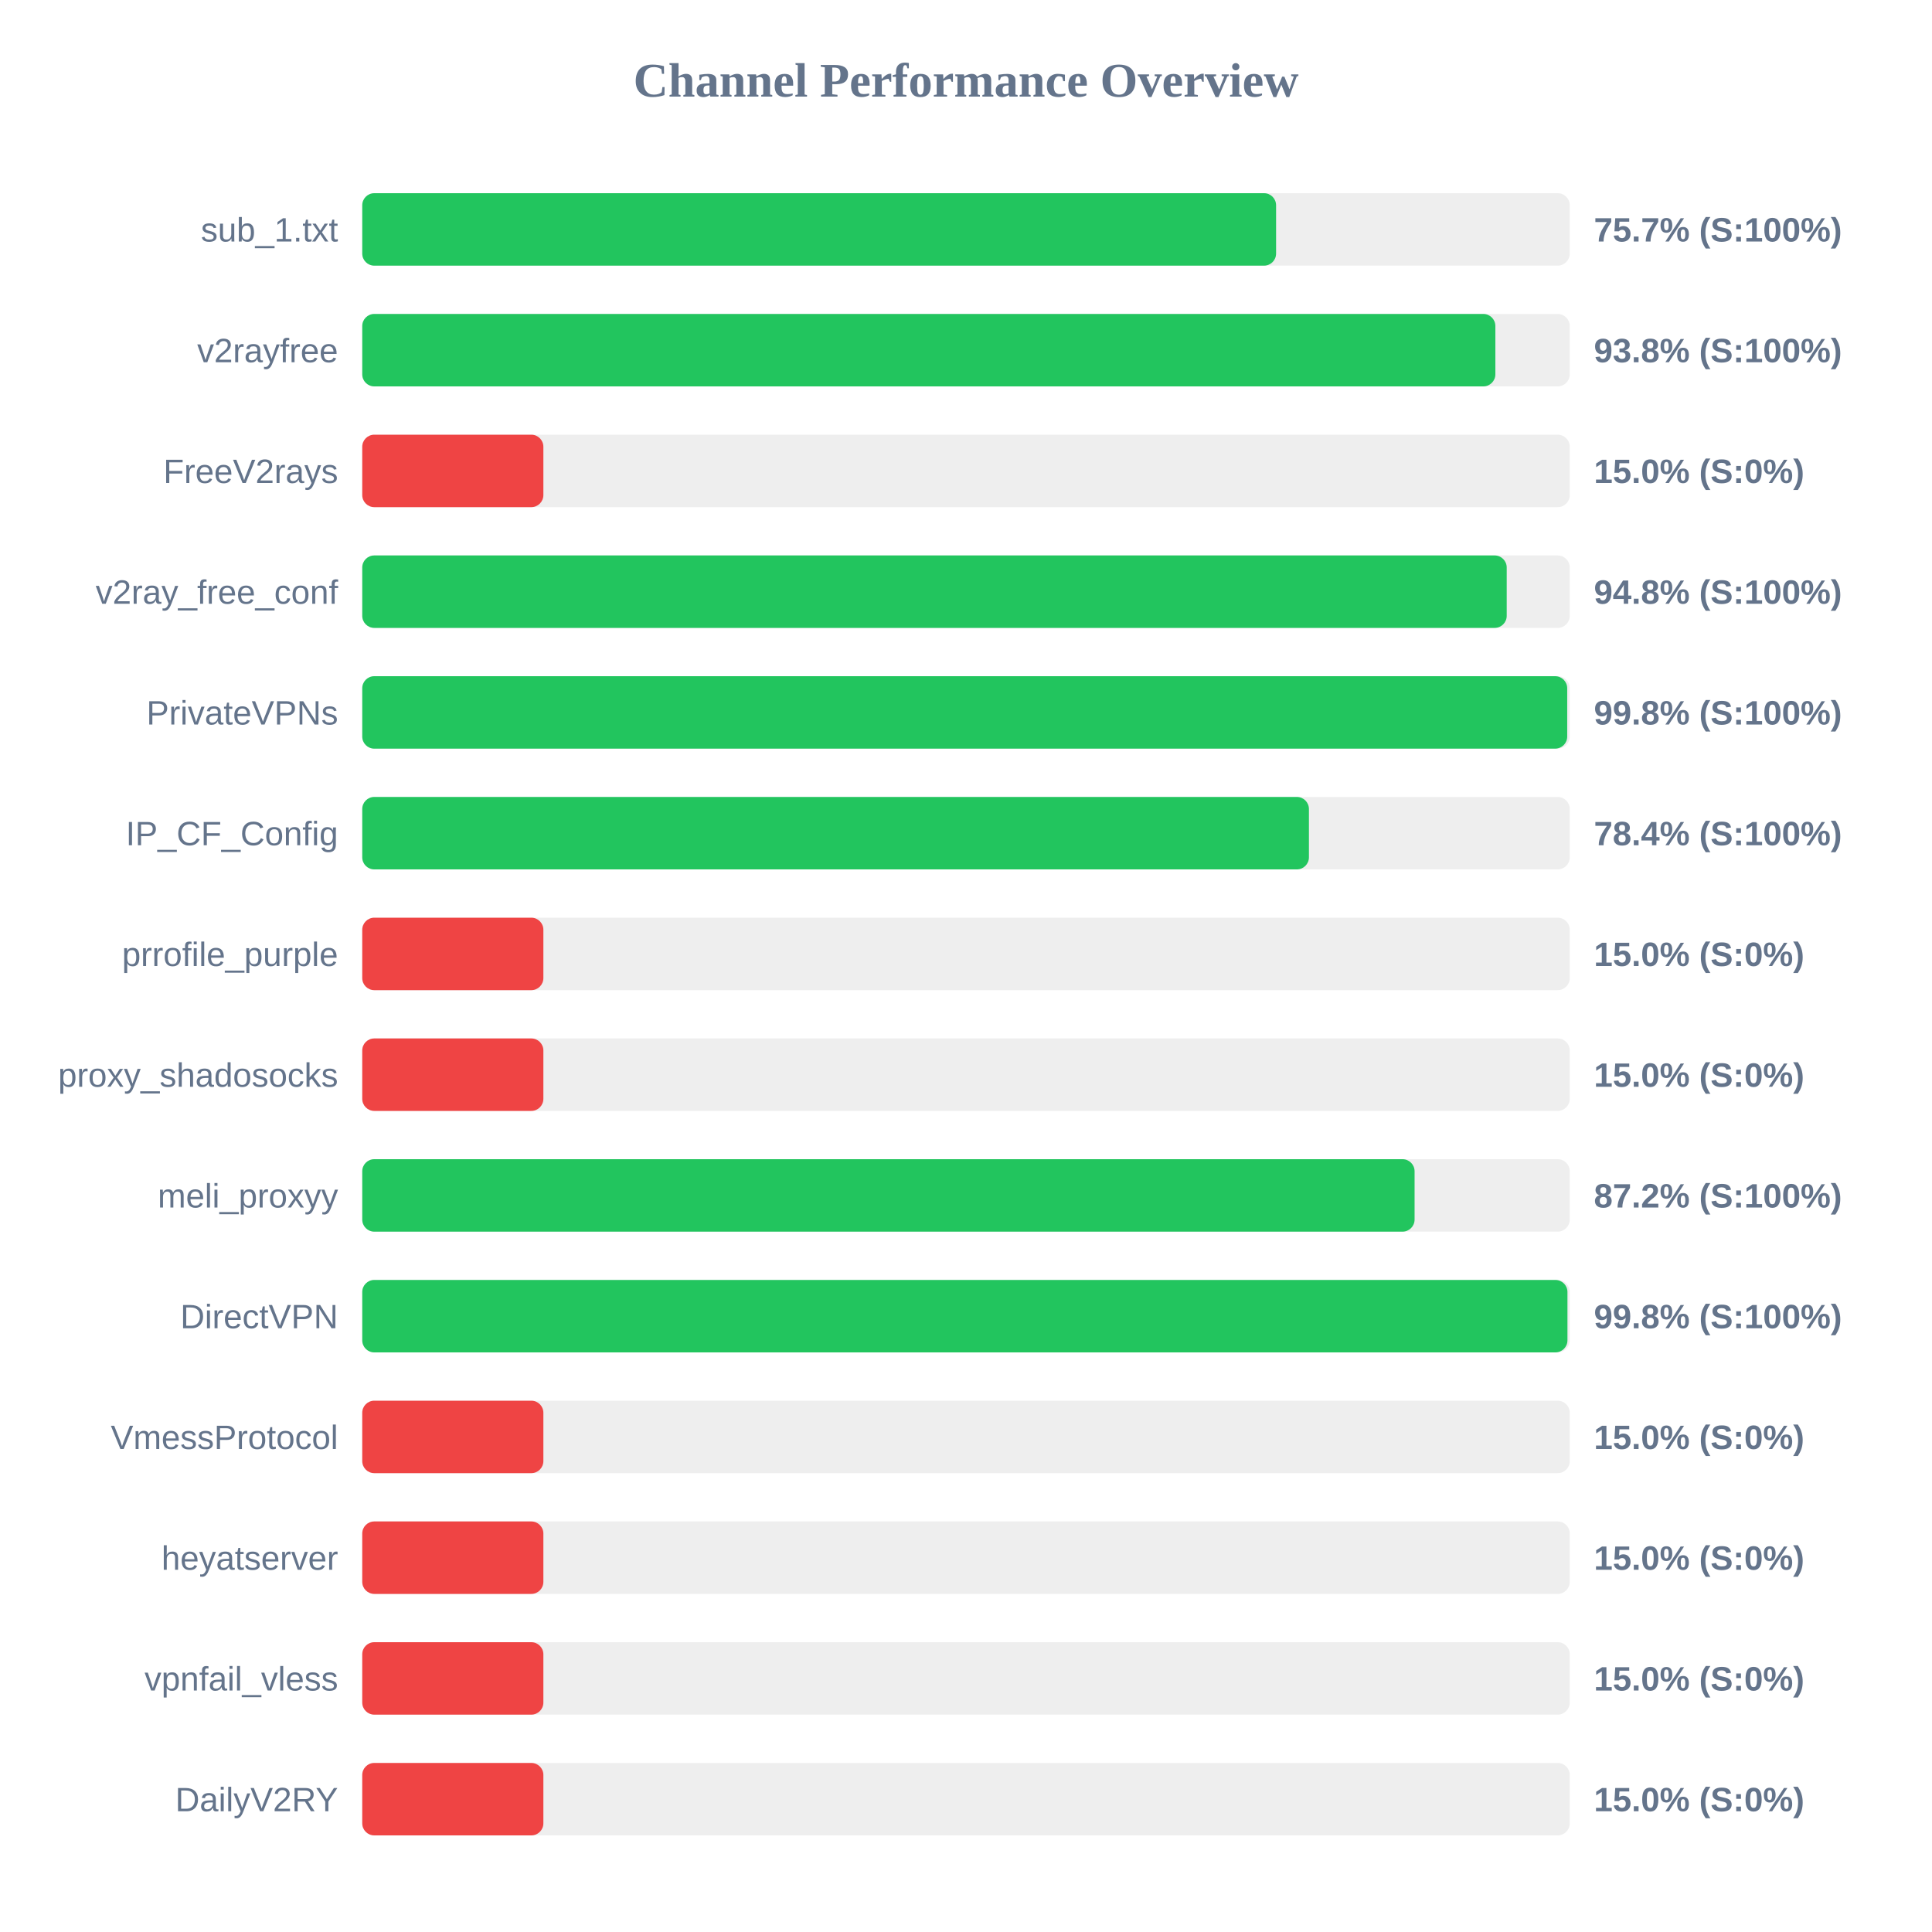
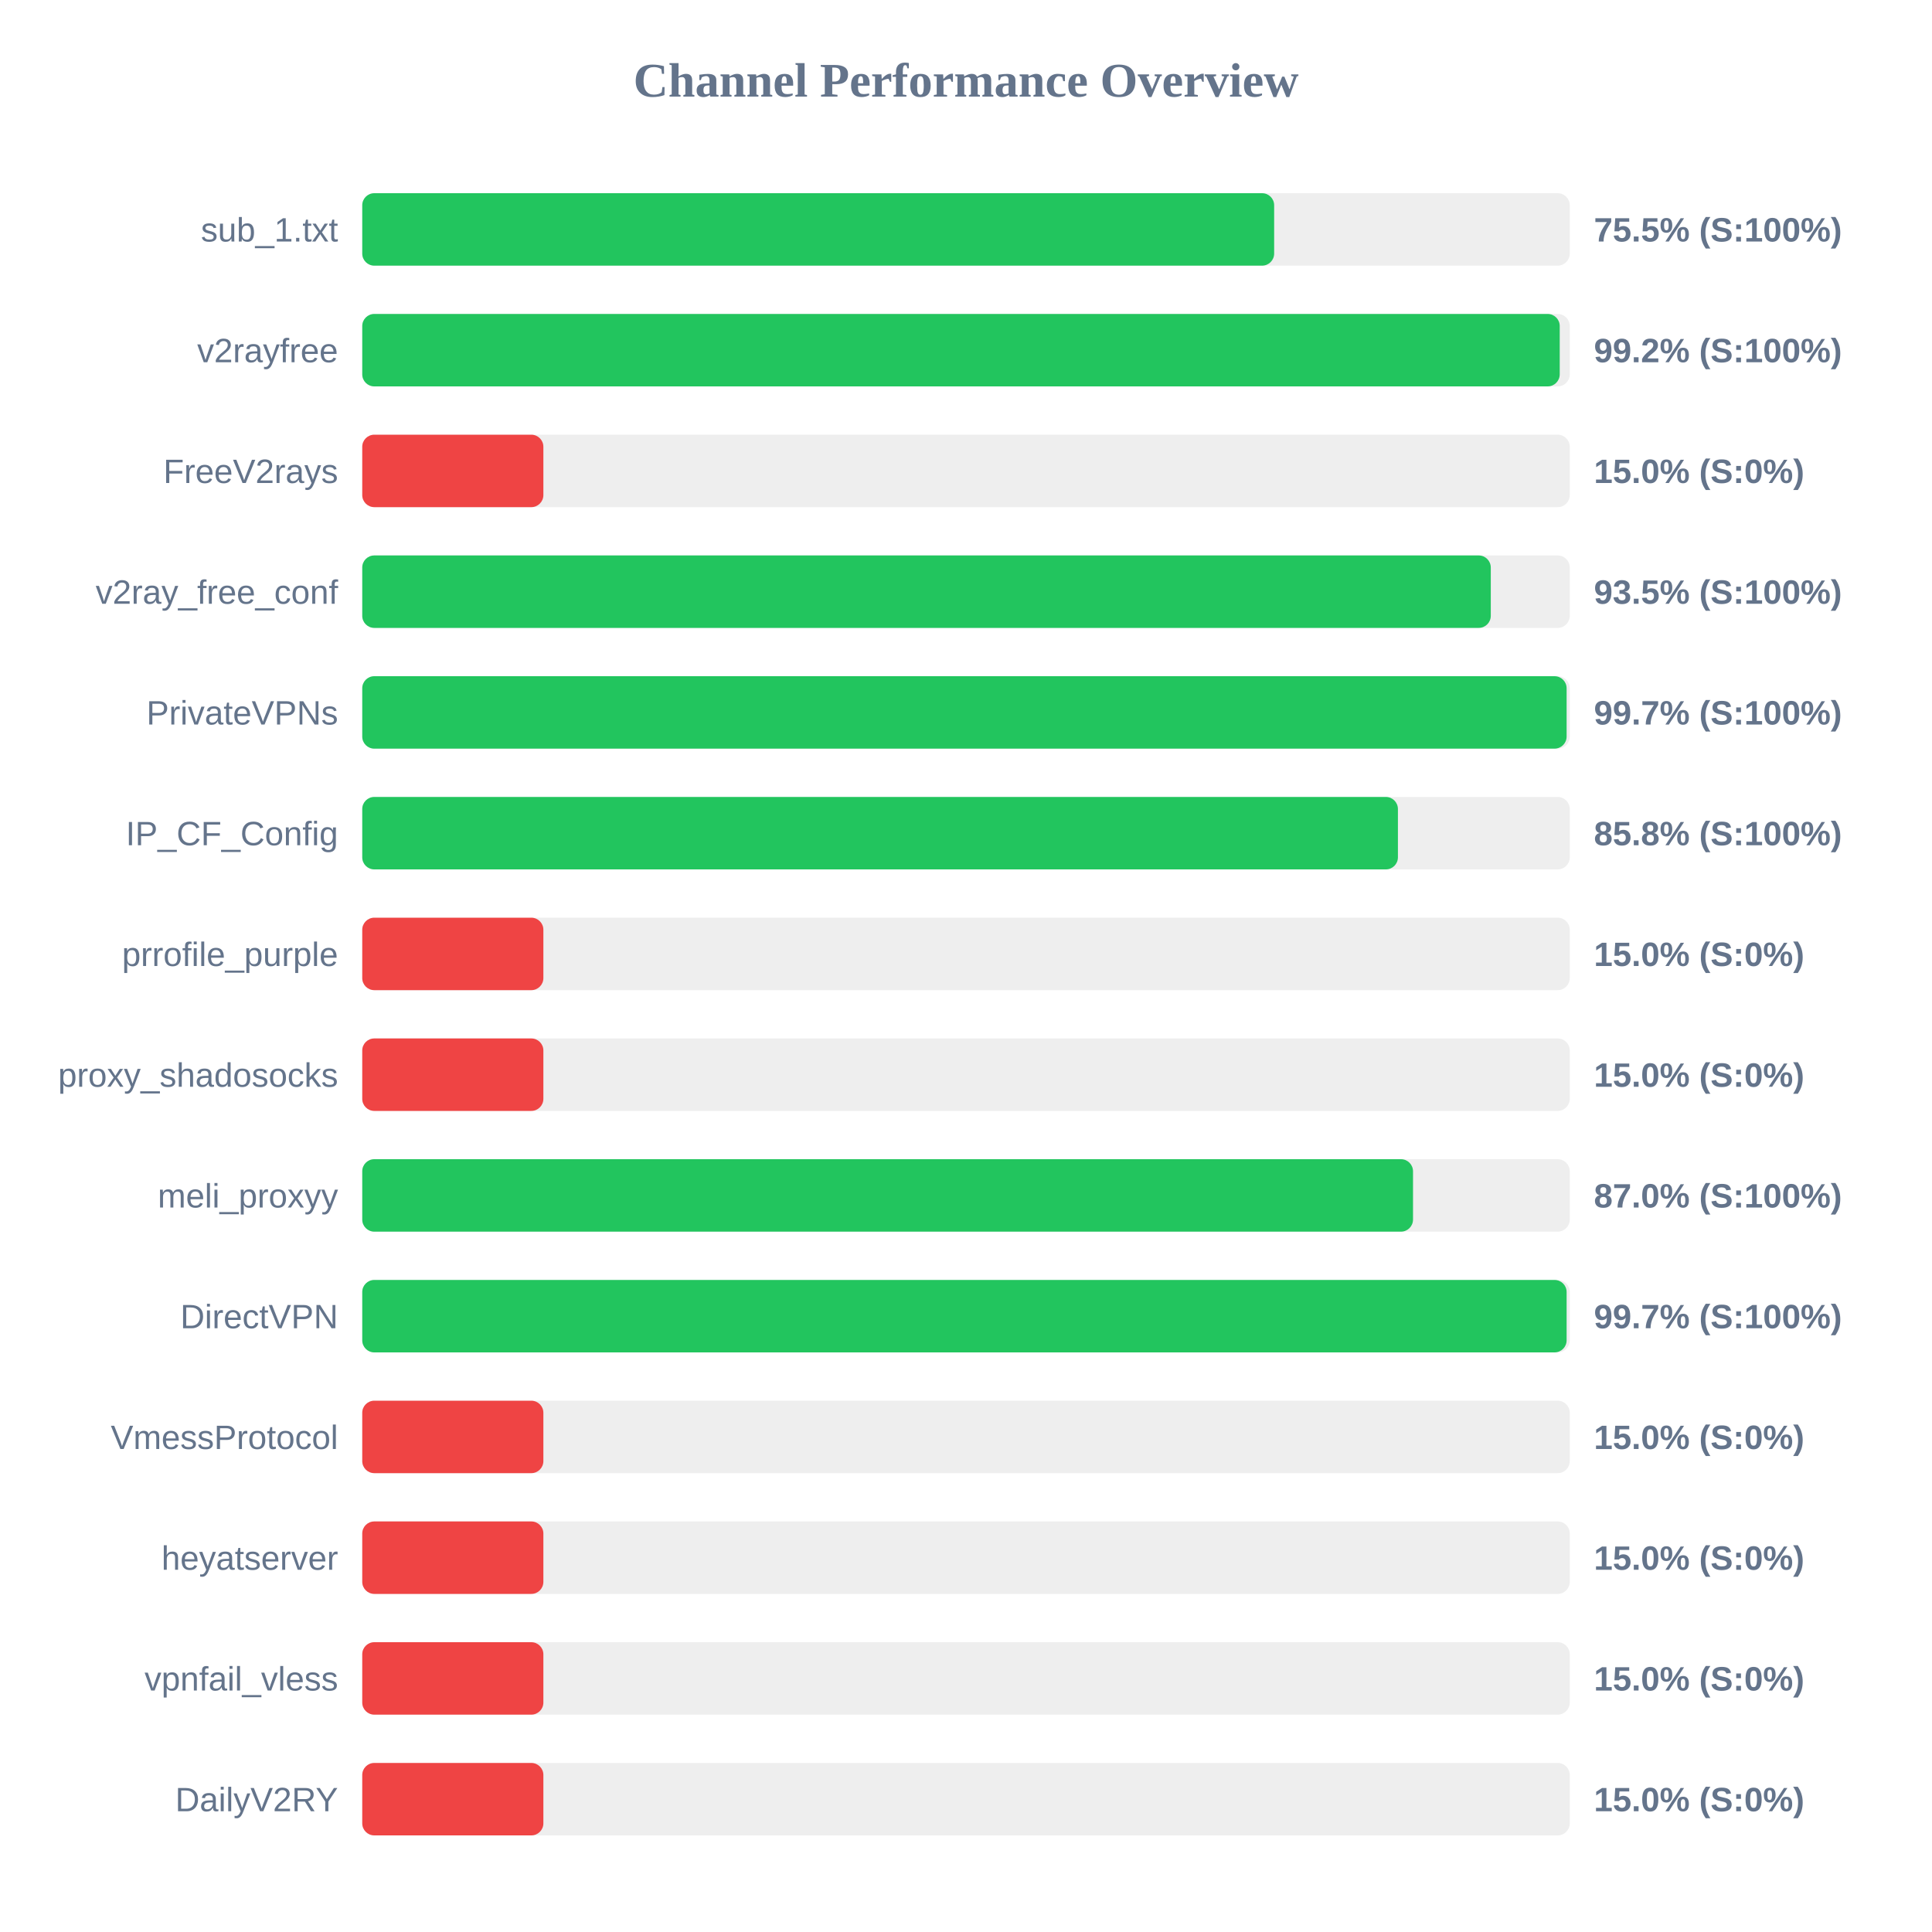
<svg xmlns="http://www.w3.org/2000/svg" width="800" height="800" version="1.1">
  <style>
        .row { font: 14px Arial; fill: #64748b; }
        .score { font: bold 14px Arial; fill: #64748b; }
    </style>
  <text x="400" y="40" text-anchor="middle" font-size="20px" font-weight="bold" fill="#64748b">Channel Performance Overview</text>
  <rect x="150" y="80" width="500" height="30" fill="#eee" rx="5" />
-   <rect x="150" y="80" width="378.4" height="30" fill="#22c55e" rx="5" />
+   <rect x="150" y="80" width="377.6" height="30" fill="#22c55e" rx="5" />
  <text x="140" y="100" text-anchor="end" class="row">sub_1.txt</text>
-   <text x="660" y="100" text-anchor="start" class="score">75.7% (S:100%)</text>
+   <text x="660" y="100" text-anchor="start" class="score">75.5% (S:100%)</text>
  <rect x="150" y="130" width="500" height="30" fill="#eee" rx="5" />
-   <rect x="150" y="130" width="469.2" height="30" fill="#22c55e" rx="5" />
+   <rect x="150" y="130" width="495.85" height="30" fill="#22c55e" rx="5" />
  <text x="140" y="150" text-anchor="end" class="row">v2rayfree</text>
-   <text x="660" y="150" text-anchor="start" class="score">93.8% (S:100%)</text>
+   <text x="660" y="150" text-anchor="start" class="score">99.2% (S:100%)</text>
  <rect x="150" y="180" width="500" height="30" fill="#eee" rx="5" />
  <rect x="150" y="180" width="75.0" height="30" fill="#ef4444" rx="5" />
  <text x="140" y="200" text-anchor="end" class="row">FreeV2rays</text>
  <text x="660" y="200" text-anchor="start" class="score">15.0% (S:0%)</text>
  <rect x="150" y="230" width="500" height="30" fill="#eee" rx="5" />
-   <rect x="150" y="230" width="473.9" height="30" fill="#22c55e" rx="5" />
+   <rect x="150" y="230" width="467.3" height="30" fill="#22c55e" rx="5" />
  <text x="140" y="250" text-anchor="end" class="row">v2ray_free_conf</text>
-   <text x="660" y="250" text-anchor="start" class="score">94.8% (S:100%)</text>
+   <text x="660" y="250" text-anchor="start" class="score">93.5% (S:100%)</text>
  <rect x="150" y="280" width="500" height="30" fill="#eee" rx="5" />
-   <rect x="150" y="280" width="498.95" height="30" fill="#22c55e" rx="5" />
+   <rect x="150" y="280" width="498.7" height="30" fill="#22c55e" rx="5" />
  <text x="140" y="300" text-anchor="end" class="row">PrivateVPNs</text>
-   <text x="660" y="300" text-anchor="start" class="score">99.8% (S:100%)</text>
+   <text x="660" y="300" text-anchor="start" class="score">99.7% (S:100%)</text>
  <rect x="150" y="330" width="500" height="30" fill="#eee" rx="5" />
-   <rect x="150" y="330" width="392.0" height="30" fill="#22c55e" rx="5" />
+   <rect x="150" y="330" width="428.85" height="30" fill="#22c55e" rx="5" />
  <text x="140" y="350" text-anchor="end" class="row">IP_CF_Config</text>
-   <text x="660" y="350" text-anchor="start" class="score">78.4% (S:100%)</text>
+   <text x="660" y="350" text-anchor="start" class="score">85.8% (S:100%)</text>
  <rect x="150" y="380" width="500" height="30" fill="#eee" rx="5" />
  <rect x="150" y="380" width="75.0" height="30" fill="#ef4444" rx="5" />
  <text x="140" y="400" text-anchor="end" class="row">prrofile_purple</text>
  <text x="660" y="400" text-anchor="start" class="score">15.0% (S:0%)</text>
  <rect x="150" y="430" width="500" height="30" fill="#eee" rx="5" />
  <rect x="150" y="430" width="75.0" height="30" fill="#ef4444" rx="5" />
  <text x="140" y="450" text-anchor="end" class="row">proxy_shadosocks</text>
  <text x="660" y="450" text-anchor="start" class="score">15.0% (S:0%)</text>
  <rect x="150" y="480" width="500" height="30" fill="#eee" rx="5" />
-   <rect x="150" y="480" width="435.75" height="30" fill="#22c55e" rx="5" />
+   <rect x="150" y="480" width="435.1" height="30" fill="#22c55e" rx="5" />
  <text x="140" y="500" text-anchor="end" class="row">meli_proxyy</text>
-   <text x="660" y="500" text-anchor="start" class="score">87.2% (S:100%)</text>
+   <text x="660" y="500" text-anchor="start" class="score">87.0% (S:100%)</text>
  <rect x="150" y="530" width="500" height="30" fill="#eee" rx="5" />
-   <rect x="150" y="530" width="499.05" height="30" fill="#22c55e" rx="5" />
+   <rect x="150" y="530" width="498.7" height="30" fill="#22c55e" rx="5" />
  <text x="140" y="550" text-anchor="end" class="row">DirectVPN</text>
-   <text x="660" y="550" text-anchor="start" class="score">99.8% (S:100%)</text>
+   <text x="660" y="550" text-anchor="start" class="score">99.7% (S:100%)</text>
  <rect x="150" y="580" width="500" height="30" fill="#eee" rx="5" />
  <rect x="150" y="580" width="75.0" height="30" fill="#ef4444" rx="5" />
  <text x="140" y="600" text-anchor="end" class="row">VmessProtocol</text>
  <text x="660" y="600" text-anchor="start" class="score">15.0% (S:0%)</text>
  <rect x="150" y="630" width="500" height="30" fill="#eee" rx="5" />
  <rect x="150" y="630" width="75.0" height="30" fill="#ef4444" rx="5" />
  <text x="140" y="650" text-anchor="end" class="row">heyatserver</text>
  <text x="660" y="650" text-anchor="start" class="score">15.0% (S:0%)</text>
  <rect x="150" y="680" width="500" height="30" fill="#eee" rx="5" />
  <rect x="150" y="680" width="75.0" height="30" fill="#ef4444" rx="5" />
  <text x="140" y="700" text-anchor="end" class="row">vpnfail_vless</text>
  <text x="660" y="700" text-anchor="start" class="score">15.0% (S:0%)</text>
  <rect x="150" y="730" width="500" height="30" fill="#eee" rx="5" />
  <rect x="150" y="730" width="75.0" height="30" fill="#ef4444" rx="5" />
  <text x="140" y="750" text-anchor="end" class="row">DailyV2RY</text>
  <text x="660" y="750" text-anchor="start" class="score">15.0% (S:0%)</text>
</svg>
